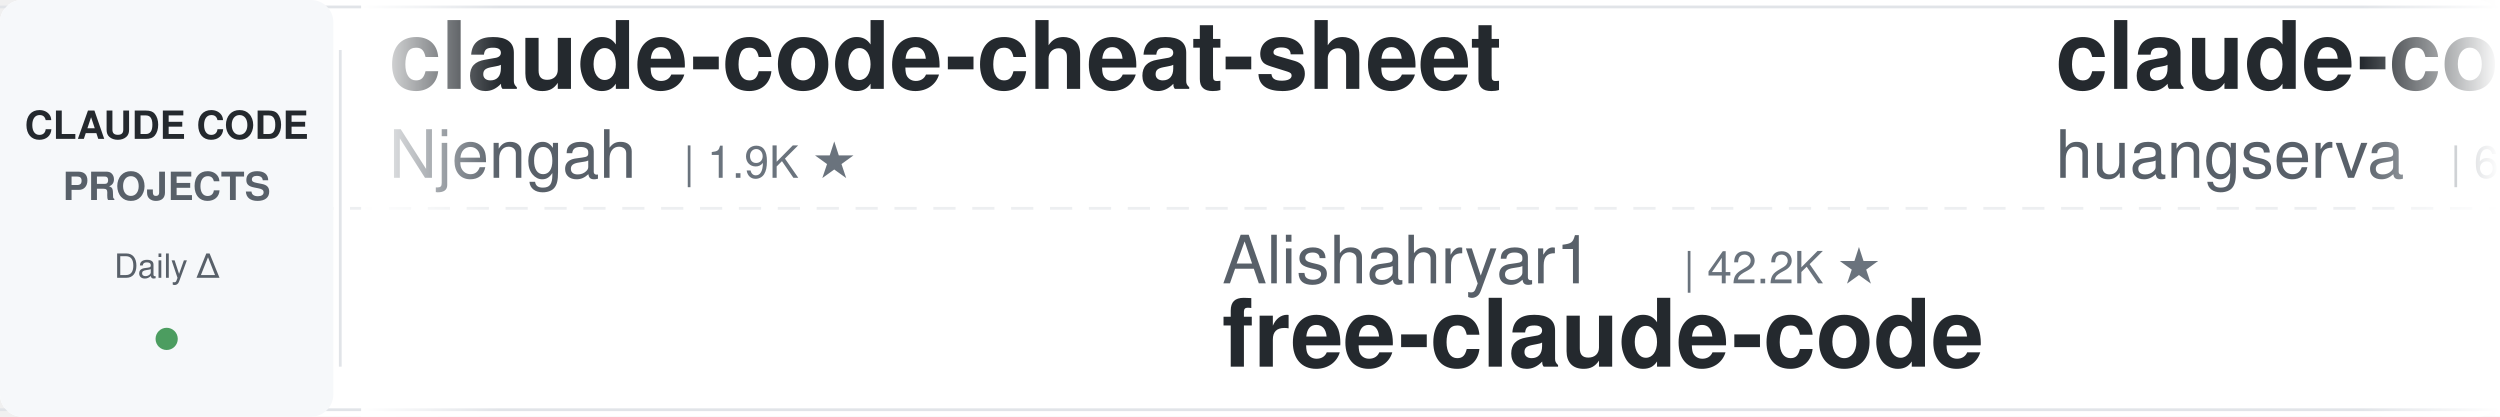
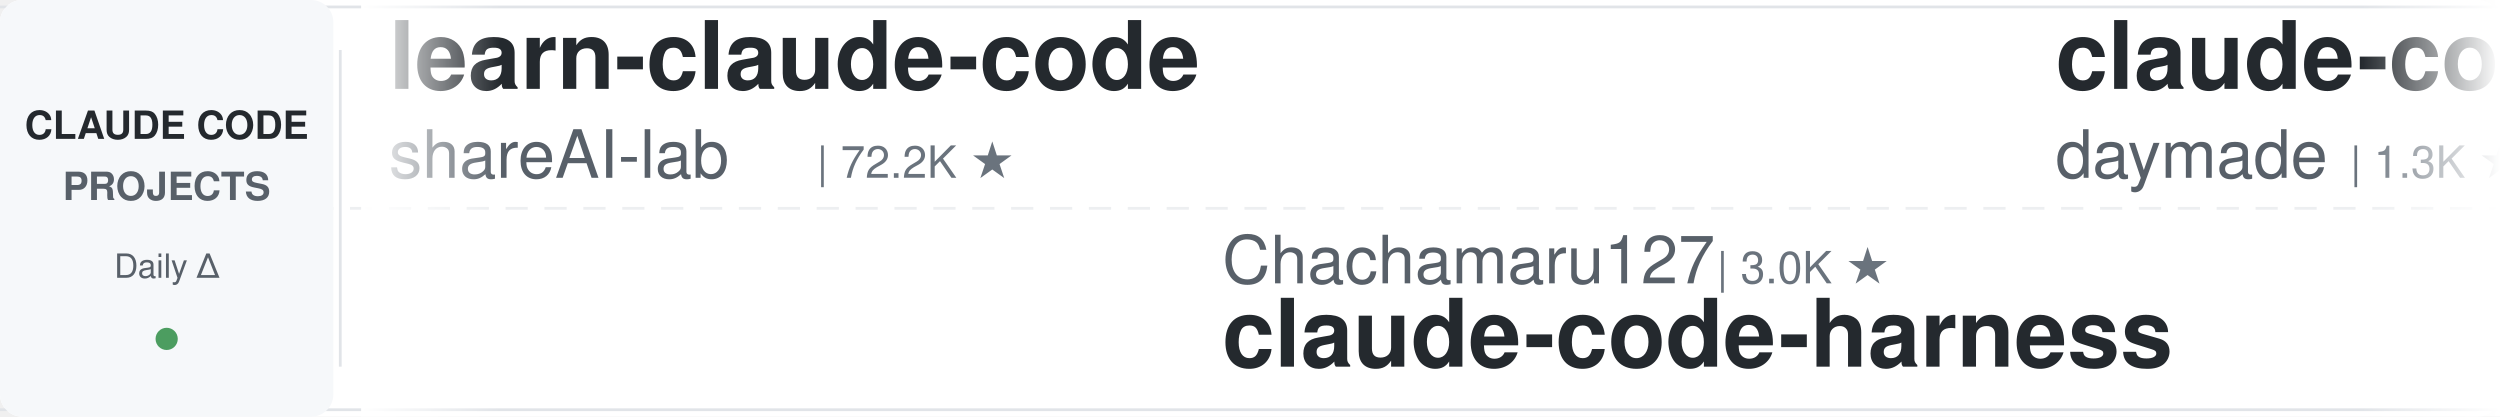
<svg xmlns="http://www.w3.org/2000/svg" width="900" height="150">
  <defs>
    <linearGradient id="leftFade" x1="0%" y1="0%" x2="100%" y2="0%">
      <stop offset="0%" style="stop-color:#ffffff;stop-opacity:1" />
      <stop offset="100%" style="stop-color:#ffffff;stop-opacity:0" />
    </linearGradient>
    <linearGradient id="rightFade" x1="0%" y1="0%" x2="100%" y2="0%">
      <stop offset="0%" style="stop-color:#ffffff;stop-opacity:0" />
      <stop offset="100%" style="stop-color:#ffffff;stop-opacity:1" />
    </linearGradient>
  </defs>
  <rect width="900" height="150" fill="#ffffff" rx="8" />
  <rect x="0" y="2" width="900" height="1" fill="#e1e4e8" />
  <rect x="0" y="147" width="900" height="1" fill="#e1e4e8" />
  <line x1="0" y1="75" x2="900" y2="75" stroke="#e1e4e8" stroke-width="1" stroke-dasharray="8 6" opacity="0.6" />
  <rect x="0" y="0" width="120" height="150" fill="#f6f8fa" rx="8" />
  <text x="60" y="50" font-family="-apple-system, BlinkMacSystemFont, 'Segoe UI', Helvetica, Arial, sans-serif" font-size="14" font-weight="600" fill="#24292e" text-anchor="middle">CLAUDE CODE</text>
  <text x="60" y="72" font-family="-apple-system, BlinkMacSystemFont, 'Segoe UI', Helvetica, Arial, sans-serif" font-size="14" font-weight="600" fill="#586069" text-anchor="middle">PROJECTS</text>
  <text x="60" y="100" font-family="-apple-system, BlinkMacSystemFont, 'Segoe UI', Helvetica, Arial, sans-serif" font-size="12" font-weight="500" fill="#586069" text-anchor="middle">Daily Δ</text>
  <circle cx="60" cy="122" r="4" fill="#22863a" opacity="0.8" />
  <rect x="122" y="18" width="1" height="114" fill="#e1e4e8" />
  <clipPath id="tickerClip">
    <rect x="130" y="0" width="770" height="150" />
  </clipPath>
  <g clip-path="url(#tickerClip)">
    <g id="tickerItems">
      <animateTransform attributeName="transform" attributeType="XML" type="translate" from="0 0" to="-3000 0" dur="54s" repeatCount="indefinite" />
      <g transform="translate(0, 0)">
-         <text x="140" y="32" font-family="-apple-system, BlinkMacSystemFont, 'Segoe UI', Helvetica, Arial, sans-serif" font-size="34" font-weight="600" fill="#24292e">claude-code-cheat-sheet</text>
-         <text x="140" y="64" font-family="-apple-system, BlinkMacSystemFont, 'Segoe UI', Helvetica, Arial, sans-serif" font-size="24" font-weight="400" fill="#586069">Njengah</text>
-         <text x="246" y="64" font-family="-apple-system, BlinkMacSystemFont, 'Segoe UI', Helvetica, Arial, sans-serif" font-size="16" font-weight="500" fill="#6a737d">| 1.9K ★</text>
+         <text x="140" y="32" font-family="-apple-system, BlinkMacSystemFont, 'Segoe UI', Helvetica, Arial, sans-serif" font-size="34" font-weight="600" fill="#24292e">learn-claude-code</text>
+         <text x="140" y="64" font-family="-apple-system, BlinkMacSystemFont, 'Segoe UI', Helvetica, Arial, sans-serif" font-size="24" font-weight="400" fill="#586069">shareAI-lab</text>
+         <text x="294" y="64" font-family="-apple-system, BlinkMacSystemFont, 'Segoe UI', Helvetica, Arial, sans-serif" font-size="16" font-weight="500" fill="#6a737d">| 72.2K ★</text>
      </g>
      <g transform="translate(300, 0)">
-         <text x="140" y="102" font-family="-apple-system, BlinkMacSystemFont, 'Segoe UI', Helvetica, Arial, sans-serif" font-size="24" font-weight="400" fill="#586069">Alishahryar1</text>
-         <text x="306" y="102" font-family="-apple-system, BlinkMacSystemFont, 'Segoe UI', Helvetica, Arial, sans-serif" font-size="16" font-weight="500" fill="#6a737d">| 42.2K ★</text>
-         <text x="140" y="132" font-family="-apple-system, BlinkMacSystemFont, 'Segoe UI', Helvetica, Arial, sans-serif" font-size="34" font-weight="600" fill="#24292e">free-claude-code</text>
+         <text x="140" y="102" font-family="-apple-system, BlinkMacSystemFont, 'Segoe UI', Helvetica, Arial, sans-serif" font-size="24" font-weight="400" fill="#586069">Chachamaru127</text>
+         <text x="318" y="102" font-family="-apple-system, BlinkMacSystemFont, 'Segoe UI', Helvetica, Arial, sans-serif" font-size="16" font-weight="500" fill="#6a737d">| 3.0K ★</text>
+         <text x="140" y="132" font-family="-apple-system, BlinkMacSystemFont, 'Segoe UI', Helvetica, Arial, sans-serif" font-size="34" font-weight="600" fill="#24292e">claude-code-harness</text>
      </g>
      <g transform="translate(600, 0)">
-         <text x="140" y="32" font-family="-apple-system, BlinkMacSystemFont, 'Segoe UI', Helvetica, Arial, sans-serif" font-size="34" font-weight="600" fill="#24292e">claude-code-cli</text>
-         <text x="140" y="64" font-family="-apple-system, BlinkMacSystemFont, 'Segoe UI', Helvetica, Arial, sans-serif" font-size="24" font-weight="400" fill="#586069">huangserva</text>
-         <text x="282" y="64" font-family="-apple-system, BlinkMacSystemFont, 'Segoe UI', Helvetica, Arial, sans-serif" font-size="16" font-weight="500" fill="#6a737d">| 624 ★</text>
-       </g>
-       <g transform="translate(900, 0)">
-         <text x="140" y="102" font-family="-apple-system, BlinkMacSystemFont, 'Segoe UI', Helvetica, Arial, sans-serif" font-size="24" font-weight="400" fill="#586069">anthropics</text>
-         <text x="282" y="102" font-family="-apple-system, BlinkMacSystemFont, 'Segoe UI', Helvetica, Arial, sans-serif" font-size="16" font-weight="500" fill="#6a737d">| 164.1K ★</text>
-         <text x="140" y="132" font-family="-apple-system, BlinkMacSystemFont, 'Segoe UI', Helvetica, Arial, sans-serif" font-size="34" font-weight="600" fill="#24292e">skills</text>
-       </g>
-       <g transform="translate(1200, 0)">
        <text x="140" y="32" font-family="-apple-system, BlinkMacSystemFont, 'Segoe UI', Helvetica, Arial, sans-serif" font-size="34" font-weight="600" fill="#24292e">claude-code-skills</text>
        <text x="140" y="64" font-family="-apple-system, BlinkMacSystemFont, 'Segoe UI', Helvetica, Arial, sans-serif" font-size="24" font-weight="400" fill="#586069">daymade</text>
        <text x="246" y="64" font-family="-apple-system, BlinkMacSystemFont, 'Segoe UI', Helvetica, Arial, sans-serif" font-size="16" font-weight="500" fill="#6a737d">| 1.3K ★</text>
      </g>
+       <g transform="translate(900, 0)">
+         <text x="140" y="102" font-family="-apple-system, BlinkMacSystemFont, 'Segoe UI', Helvetica, Arial, sans-serif" font-size="24" font-weight="400" fill="#586069">rohitg00</text>
+         <text x="258" y="102" font-family="-apple-system, BlinkMacSystemFont, 'Segoe UI', Helvetica, Arial, sans-serif" font-size="16" font-weight="500" fill="#6a737d">| 2.4K ★</text>
+         <text x="140" y="132" font-family="-apple-system, BlinkMacSystemFont, 'Segoe UI', Helvetica, Arial, sans-serif" font-size="34" font-weight="600" fill="#24292e">awesome-claude-code-tool...</text>
+       </g>
+       <g transform="translate(1200, 0)">
+         <text x="140" y="32" font-family="-apple-system, BlinkMacSystemFont, 'Segoe UI', Helvetica, Arial, sans-serif" font-size="34" font-weight="600" fill="#24292e">awesome-claude-code-suba...</text>
+         <text x="140" y="64" font-family="-apple-system, BlinkMacSystemFont, 'Segoe UI', Helvetica, Arial, sans-serif" font-size="24" font-weight="400" fill="#586069">VoltAgent</text>
+         <text x="270" y="64" font-family="-apple-system, BlinkMacSystemFont, 'Segoe UI', Helvetica, Arial, sans-serif" font-size="16" font-weight="500" fill="#6a737d">| 23.7K ★</text>
+       </g>
      <g transform="translate(1500, 0)">
+         <text x="140" y="102" font-family="-apple-system, BlinkMacSystemFont, 'Segoe UI', Helvetica, Arial, sans-serif" font-size="24" font-weight="400" fill="#586069">SeemSeam</text>
+         <text x="258" y="102" font-family="-apple-system, BlinkMacSystemFont, 'Segoe UI', Helvetica, Arial, sans-serif" font-size="16" font-weight="500" fill="#6a737d">| 3.3K ★</text>
+         <text x="140" y="132" font-family="-apple-system, BlinkMacSystemFont, 'Segoe UI', Helvetica, Arial, sans-serif" font-size="34" font-weight="600" fill="#24292e">claude_codex_bridge</text>
+       </g>
+       <g transform="translate(1800, 0)">
+         <text x="140" y="32" font-family="-apple-system, BlinkMacSystemFont, 'Segoe UI', Helvetica, Arial, sans-serif" font-size="34" font-weight="600" fill="#24292e">system_prompts_leaks</text>
+         <text x="140" y="64" font-family="-apple-system, BlinkMacSystemFont, 'Segoe UI', Helvetica, Arial, sans-serif" font-size="24" font-weight="400" fill="#586069">asgeirtj</text>
+         <text x="258" y="64" font-family="-apple-system, BlinkMacSystemFont, 'Segoe UI', Helvetica, Arial, sans-serif" font-size="16" font-weight="500" fill="#6a737d">| 60.4K ★</text>
+       </g>
+       <g transform="translate(2100, 0)">
+         <text x="140" y="102" font-family="-apple-system, BlinkMacSystemFont, 'Segoe UI', Helvetica, Arial, sans-serif" font-size="24" font-weight="400" fill="#586069">multica-ai</text>
+         <text x="282" y="102" font-family="-apple-system, BlinkMacSystemFont, 'Segoe UI', Helvetica, Arial, sans-serif" font-size="16" font-weight="500" fill="#6a737d">| 196.2K ★</text>
+         <text x="140" y="132" font-family="-apple-system, BlinkMacSystemFont, 'Segoe UI', Helvetica, Arial, sans-serif" font-size="34" font-weight="600" fill="#24292e">andrej-karpathy-skills</text>
+       </g>
+       <g transform="translate(2400, 0)">
+         <text x="140" y="32" font-family="-apple-system, BlinkMacSystemFont, 'Segoe UI', Helvetica, Arial, sans-serif" font-size="34" font-weight="600" fill="#24292e">sc-claude-code-files</text>
+         <text x="140" y="64" font-family="-apple-system, BlinkMacSystemFont, 'Segoe UI', Helvetica, Arial, sans-serif" font-size="24" font-weight="400" fill="#586069">https-deeplearning-ai</text>
+         <text x="414" y="64" font-family="-apple-system, BlinkMacSystemFont, 'Segoe UI', Helvetica, Arial, sans-serif" font-size="16" font-weight="500" fill="#6a737d">| 536 ★</text>
+       </g>
+       <g transform="translate(2700, 0)">
+         <text x="140" y="102" font-family="-apple-system, BlinkMacSystemFont, 'Segoe UI', Helvetica, Arial, sans-serif" font-size="24" font-weight="400" fill="#586069">FlorianBruniaux</text>
+         <text x="342" y="102" font-family="-apple-system, BlinkMacSystemFont, 'Segoe UI', Helvetica, Arial, sans-serif" font-size="16" font-weight="500" fill="#6a737d">| 5.6K ★</text>
+         <text x="140" y="132" font-family="-apple-system, BlinkMacSystemFont, 'Segoe UI', Helvetica, Arial, sans-serif" font-size="34" font-weight="600" fill="#24292e">claude-code-ultimate-gui...</text>
+       </g>
+       <g transform="translate(3000, 0)">
+         <text x="140" y="32" font-family="-apple-system, BlinkMacSystemFont, 'Segoe UI', Helvetica, Arial, sans-serif" font-size="34" font-weight="600" fill="#24292e">learn-claude-code</text>
+         <text x="140" y="64" font-family="-apple-system, BlinkMacSystemFont, 'Segoe UI', Helvetica, Arial, sans-serif" font-size="24" font-weight="400" fill="#586069">shareAI-lab</text>
+         <text x="294" y="64" font-family="-apple-system, BlinkMacSystemFont, 'Segoe UI', Helvetica, Arial, sans-serif" font-size="16" font-weight="500" fill="#6a737d">| 72.2K ★</text>
+       </g>
+       <g transform="translate(3300, 0)">
        <text x="140" y="102" font-family="-apple-system, BlinkMacSystemFont, 'Segoe UI', Helvetica, Arial, sans-serif" font-size="24" font-weight="400" fill="#586069">Chachamaru127</text>
        <text x="318" y="102" font-family="-apple-system, BlinkMacSystemFont, 'Segoe UI', Helvetica, Arial, sans-serif" font-size="16" font-weight="500" fill="#6a737d">| 3.0K ★</text>
        <text x="140" y="132" font-family="-apple-system, BlinkMacSystemFont, 'Segoe UI', Helvetica, Arial, sans-serif" font-size="34" font-weight="600" fill="#24292e">claude-code-harness</text>
      </g>
-       <g transform="translate(1800, 0)">
-         <text x="140" y="32" font-family="-apple-system, BlinkMacSystemFont, 'Segoe UI', Helvetica, Arial, sans-serif" font-size="34" font-weight="600" fill="#24292e">claude-code-from-source</text>
-         <text x="140" y="64" font-family="-apple-system, BlinkMacSystemFont, 'Segoe UI', Helvetica, Arial, sans-serif" font-size="24" font-weight="400" fill="#586069">alejandrobalderas</text>
-         <text x="366" y="64" font-family="-apple-system, BlinkMacSystemFont, 'Segoe UI', Helvetica, Arial, sans-serif" font-size="16" font-weight="500" fill="#6a737d">| 2.7K ★</text>
-       </g>
-       <g transform="translate(2100, 0)">
-         <text x="140" y="102" font-family="-apple-system, BlinkMacSystemFont, 'Segoe UI', Helvetica, Arial, sans-serif" font-size="24" font-weight="400" fill="#586069">lorryjovens-hub</text>
-         <text x="342" y="102" font-family="-apple-system, BlinkMacSystemFont, 'Segoe UI', Helvetica, Arial, sans-serif" font-size="16" font-weight="500" fill="#6a737d">| 1.7K ★</text>
-         <text x="140" y="132" font-family="-apple-system, BlinkMacSystemFont, 'Segoe UI', Helvetica, Arial, sans-serif" font-size="34" font-weight="600" fill="#24292e">claude-code-rust</text>
-       </g>
-       <g transform="translate(2400, 0)">
-         <text x="140" y="32" font-family="-apple-system, BlinkMacSystemFont, 'Segoe UI', Helvetica, Arial, sans-serif" font-size="34" font-weight="600" fill="#24292e">claude-code-templates</text>
-         <text x="140" y="64" font-family="-apple-system, BlinkMacSystemFont, 'Segoe UI', Helvetica, Arial, sans-serif" font-size="24" font-weight="400" fill="#586069">davila7</text>
-         <text x="246" y="64" font-family="-apple-system, BlinkMacSystemFont, 'Segoe UI', Helvetica, Arial, sans-serif" font-size="16" font-weight="500" fill="#6a737d">| 29.9K ★</text>
-       </g>
-       <g transform="translate(2700, 0)">
-         <text x="140" y="102" font-family="-apple-system, BlinkMacSystemFont, 'Segoe UI', Helvetica, Arial, sans-serif" font-size="24" font-weight="400" fill="#586069">pedrohcgs</text>
-         <text x="270" y="102" font-family="-apple-system, BlinkMacSystemFont, 'Segoe UI', Helvetica, Arial, sans-serif" font-size="16" font-weight="500" fill="#6a737d">| 1.4K ★</text>
-         <text x="140" y="132" font-family="-apple-system, BlinkMacSystemFont, 'Segoe UI', Helvetica, Arial, sans-serif" font-size="34" font-weight="600" fill="#24292e">claude-code-my-workflow</text>
-       </g>
-       <g transform="translate(3000, 0)">
-         <text x="140" y="32" font-family="-apple-system, BlinkMacSystemFont, 'Segoe UI', Helvetica, Arial, sans-serif" font-size="34" font-weight="600" fill="#24292e">claude-code-cheat-sheet</text>
-         <text x="140" y="64" font-family="-apple-system, BlinkMacSystemFont, 'Segoe UI', Helvetica, Arial, sans-serif" font-size="24" font-weight="400" fill="#586069">Njengah</text>
-         <text x="246" y="64" font-family="-apple-system, BlinkMacSystemFont, 'Segoe UI', Helvetica, Arial, sans-serif" font-size="16" font-weight="500" fill="#6a737d">| 1.9K ★</text>
-       </g>
-       <g transform="translate(3300, 0)">
-         <text x="140" y="102" font-family="-apple-system, BlinkMacSystemFont, 'Segoe UI', Helvetica, Arial, sans-serif" font-size="24" font-weight="400" fill="#586069">Alishahryar1</text>
-         <text x="306" y="102" font-family="-apple-system, BlinkMacSystemFont, 'Segoe UI', Helvetica, Arial, sans-serif" font-size="16" font-weight="500" fill="#6a737d">| 42.2K ★</text>
-         <text x="140" y="132" font-family="-apple-system, BlinkMacSystemFont, 'Segoe UI', Helvetica, Arial, sans-serif" font-size="34" font-weight="600" fill="#24292e">free-claude-code</text>
-       </g>
      <g transform="translate(3600, 0)">
-         <text x="140" y="32" font-family="-apple-system, BlinkMacSystemFont, 'Segoe UI', Helvetica, Arial, sans-serif" font-size="34" font-weight="600" fill="#24292e">claude-code-cli</text>
-         <text x="140" y="64" font-family="-apple-system, BlinkMacSystemFont, 'Segoe UI', Helvetica, Arial, sans-serif" font-size="24" font-weight="400" fill="#586069">huangserva</text>
-         <text x="282" y="64" font-family="-apple-system, BlinkMacSystemFont, 'Segoe UI', Helvetica, Arial, sans-serif" font-size="16" font-weight="500" fill="#6a737d">| 624 ★</text>
+         <text x="140" y="32" font-family="-apple-system, BlinkMacSystemFont, 'Segoe UI', Helvetica, Arial, sans-serif" font-size="34" font-weight="600" fill="#24292e">claude-code-skills</text>
+         <text x="140" y="64" font-family="-apple-system, BlinkMacSystemFont, 'Segoe UI', Helvetica, Arial, sans-serif" font-size="24" font-weight="400" fill="#586069">daymade</text>
+         <text x="246" y="64" font-family="-apple-system, BlinkMacSystemFont, 'Segoe UI', Helvetica, Arial, sans-serif" font-size="16" font-weight="500" fill="#6a737d">| 1.3K ★</text>
      </g>
      <g transform="translate(3900, 0)">
-         <text x="140" y="102" font-family="-apple-system, BlinkMacSystemFont, 'Segoe UI', Helvetica, Arial, sans-serif" font-size="24" font-weight="400" fill="#586069">anthropics</text>
-         <text x="282" y="102" font-family="-apple-system, BlinkMacSystemFont, 'Segoe UI', Helvetica, Arial, sans-serif" font-size="16" font-weight="500" fill="#6a737d">| 164.1K ★</text>
-         <text x="140" y="132" font-family="-apple-system, BlinkMacSystemFont, 'Segoe UI', Helvetica, Arial, sans-serif" font-size="34" font-weight="600" fill="#24292e">skills</text>
+         <text x="140" y="102" font-family="-apple-system, BlinkMacSystemFont, 'Segoe UI', Helvetica, Arial, sans-serif" font-size="24" font-weight="400" fill="#586069">rohitg00</text>
+         <text x="258" y="102" font-family="-apple-system, BlinkMacSystemFont, 'Segoe UI', Helvetica, Arial, sans-serif" font-size="16" font-weight="500" fill="#6a737d">| 2.4K ★</text>
+         <text x="140" y="132" font-family="-apple-system, BlinkMacSystemFont, 'Segoe UI', Helvetica, Arial, sans-serif" font-size="34" font-weight="600" fill="#24292e">awesome-claude-code-tool...</text>
      </g>
    </g>
  </g>
  <rect x="130" y="0" width="50" height="150" fill="url(#leftFade)" />
  <rect x="850" y="0" width="50" height="150" fill="url(#rightFade)" />
</svg>
